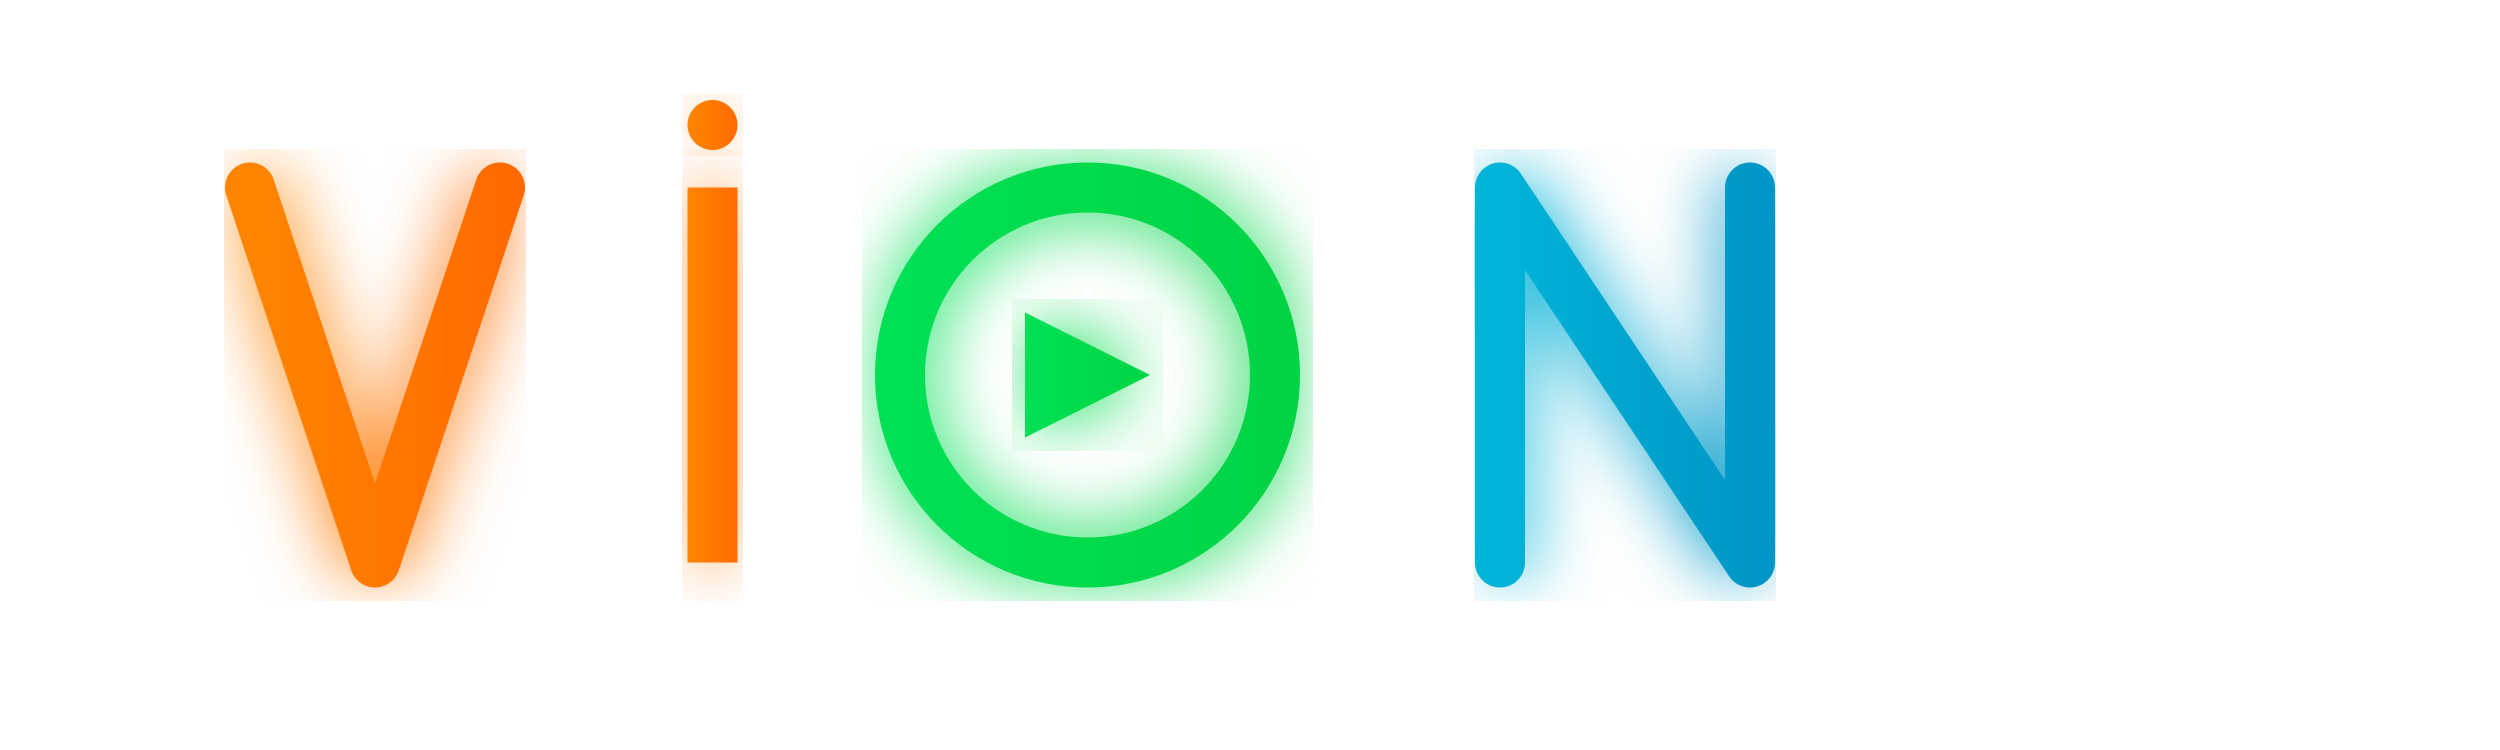
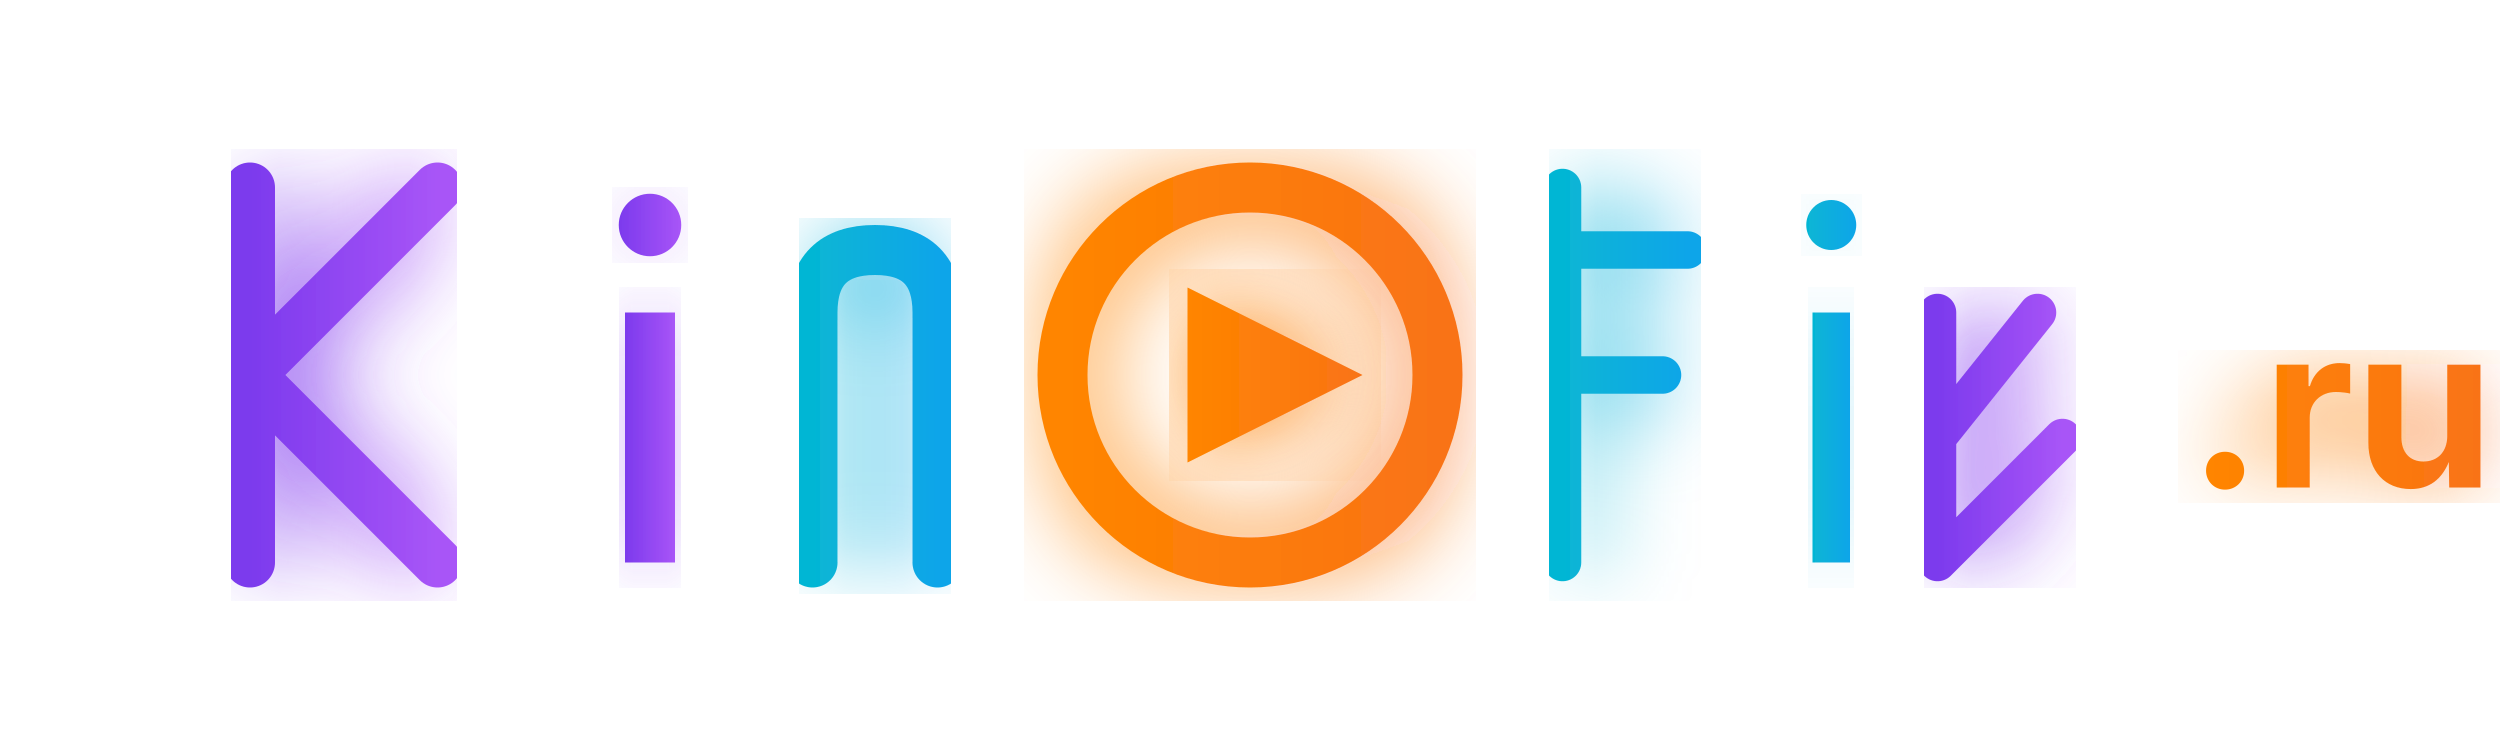
<svg xmlns="http://www.w3.org/2000/svg" width="200" height="60" viewBox="0 0 200 60" fill="none">
  <defs>
+     <linearGradient id="purpleGradient" x1="0%" y1="0%" x2="100%" y2="0%">
+       <stop offset="0%" stop-color="#7C3AED" />
+       <stop offset="100%" stop-color="#A855F7" />
+     </linearGradient>
+     <linearGradient id="cyanGradient" x1="0%" y1="0%" x2="100%" y2="0%">
+       <stop offset="0%" stop-color="#06B6D4" />
+       <stop offset="100%" stop-color="#0EA5E9" />
+     </linearGradient>
    <linearGradient id="orangeGradient" x1="0%" y1="0%" x2="100%" y2="0%">
      <stop offset="0%" stop-color="#FF8500" />
-       <stop offset="100%" stop-color="#FF6B00" />
+       <stop offset="100%" stop-color="#F97316" />
    </linearGradient>
-     <linearGradient id="greenGradient" x1="0%" y1="0%" x2="100%" y2="0%">
-       <stop offset="0%" stop-color="#00E054" />
-       <stop offset="100%" stop-color="#00D444" />
-     </linearGradient>
-     <linearGradient id="blueGradient" x1="0%" y1="0%" x2="100%" y2="0%">
-       <stop offset="0%" stop-color="#00B4D8" />
-       <stop offset="100%" stop-color="#0096C7" />
-     </linearGradient>
-     <filter id="glow">
-       <feGaussianBlur stdDeviation="3" result="coloredBlur" />
+     <filter id="neonGlow">
+       <feGaussianBlur stdDeviation="4" result="coloredBlur" />
      <feMerge>
        <feMergeNode in="coloredBlur" />
        <feMergeNode in="SourceGraphic" />
      </feMerge>
    </filter>
  </defs>
-   <path d="M20 15 L30 45 L40 15" stroke="url(#orangeGradient)" stroke-width="4" fill="none" stroke-linecap="round" stroke-linejoin="round" filter="url(#glow)" />
-   <rect x="55" y="15" width="4" height="30" fill="url(#orangeGradient)" filter="url(#glow)" />
-   <circle cx="57" cy="10" r="2" fill="url(#orangeGradient)" filter="url(#glow)" />
-   <circle cx="87" cy="30" r="15" stroke="url(#greenGradient)" stroke-width="4" fill="none" filter="url(#glow)" />
-   <path d="M82 25 L82 35 L92 30 Z" fill="url(#greenGradient)" filter="url(#glow)" />
-   <path d="M120 45 L120 15 L140 45 L140 15" stroke="url(#blueGradient)" stroke-width="4" fill="none" stroke-linecap="round" stroke-linejoin="round" filter="url(#glow)" />
+   <path d="M20 15 L20 45 M20 30 L35 15 M20 30 L35 45" stroke="url(#purpleGradient)" stroke-width="4" fill="none" stroke-linecap="round" stroke-linejoin="round" filter="url(#neonGlow)" />
+   <rect x="50" y="25" width="4" height="20" fill="url(#purpleGradient)" filter="url(#neonGlow)" />
+   <circle cx="52" cy="18" r="2.5" fill="url(#purpleGradient)" filter="url(#neonGlow)" />
+   <path d="M65 45 L65 25 Q65 20 70 20 Q75 20 75 25 L75 45" stroke="url(#cyanGradient)" stroke-width="4" fill="none" stroke-linecap="round" stroke-linejoin="round" filter="url(#neonGlow)" />
+   <circle cx="100" cy="30" r="15" stroke="url(#orangeGradient)" stroke-width="4" fill="none" filter="url(#neonGlow)" />
+   <path d="M95 23 L95 37 L109 30 Z" fill="url(#orangeGradient)" filter="url(#neonGlow)" />
+   <path d="M125 15 L125 45 M125 20 L135 20 M125 30 L133 30" stroke="url(#cyanGradient)" stroke-width="3" fill="none" stroke-linecap="round" stroke-linejoin="round" filter="url(#neonGlow)" />
+   <rect x="145" y="25" width="3" height="20" fill="url(#cyanGradient)" filter="url(#neonGlow)" />
+   <circle cx="146.5" cy="18" r="2" fill="url(#cyanGradient)" filter="url(#neonGlow)" />
+   <path d="M155 25 L155 40 L155 45 L165 35 M155 35 L163 25" stroke="url(#purpleGradient)" stroke-width="3" fill="none" stroke-linecap="round" stroke-linejoin="round" filter="url(#neonGlow)" />
+   <text x="175" y="39" fill="url(#orangeGradient)" font-size="18" font-family="system-ui, -apple-system, sans-serif" font-weight="bold" filter="url(#neonGlow)">
+     .ru
+   </text>
</svg>
